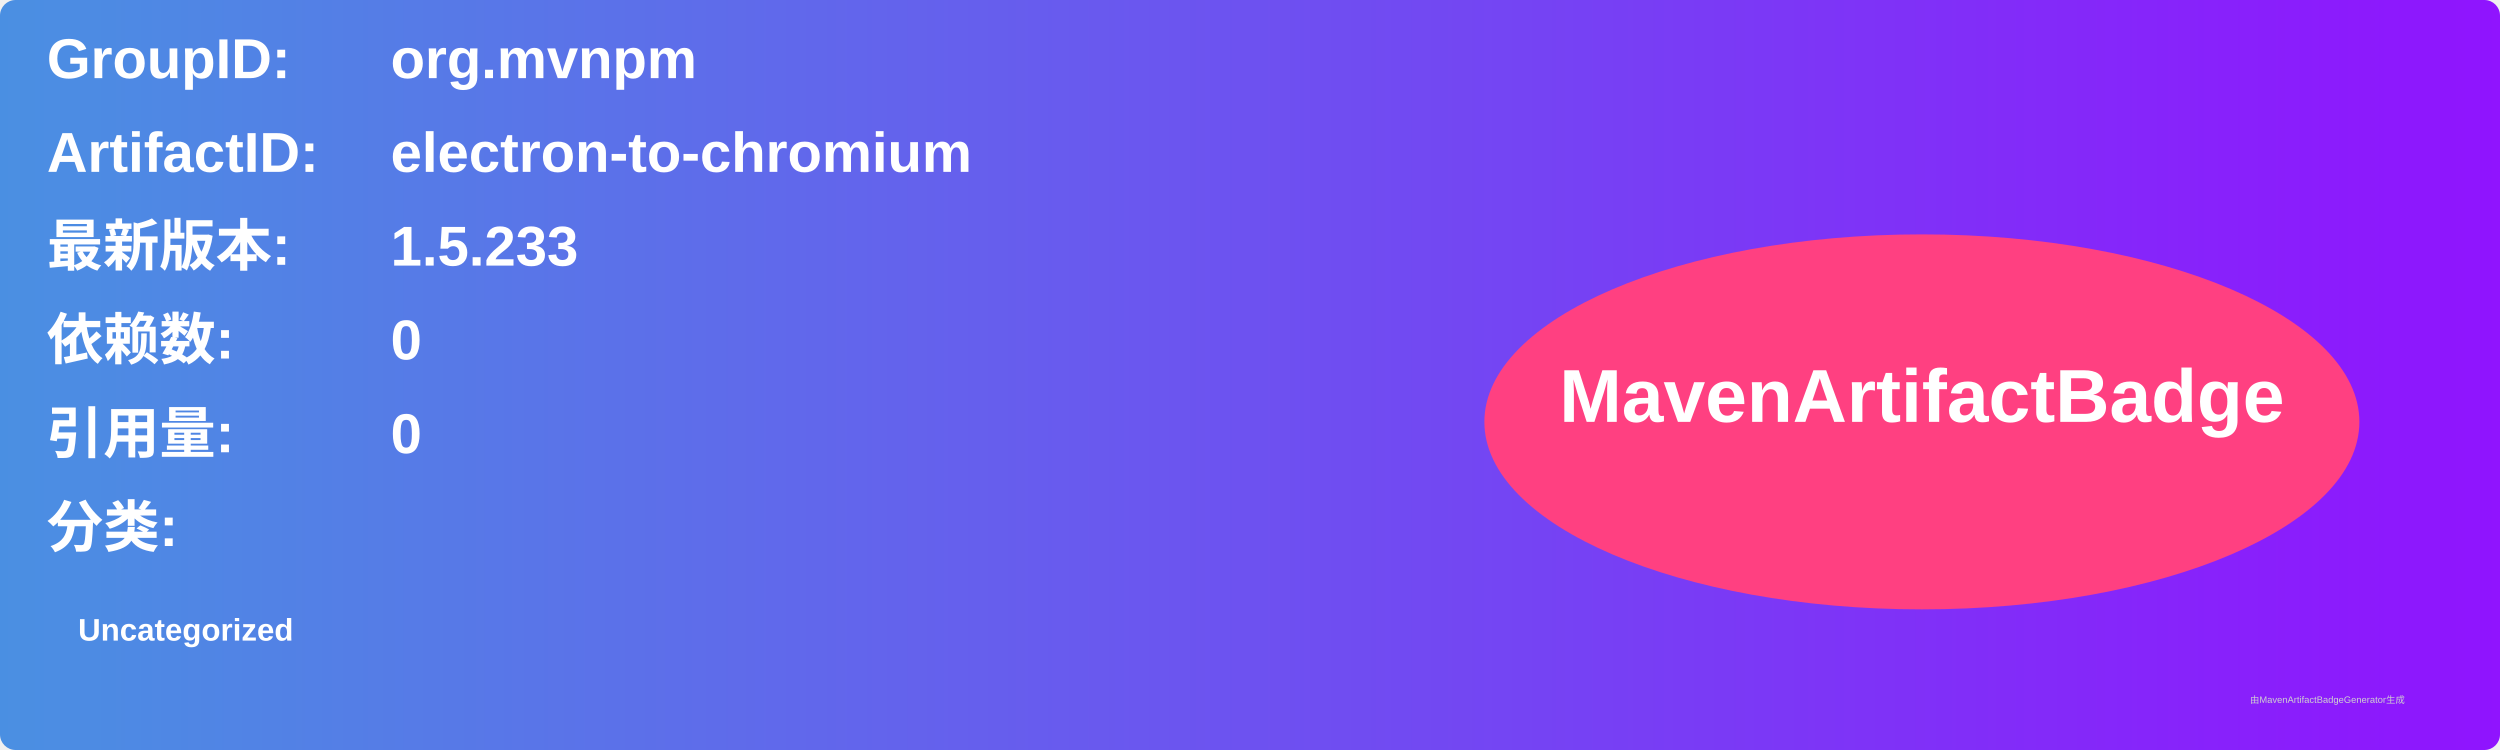
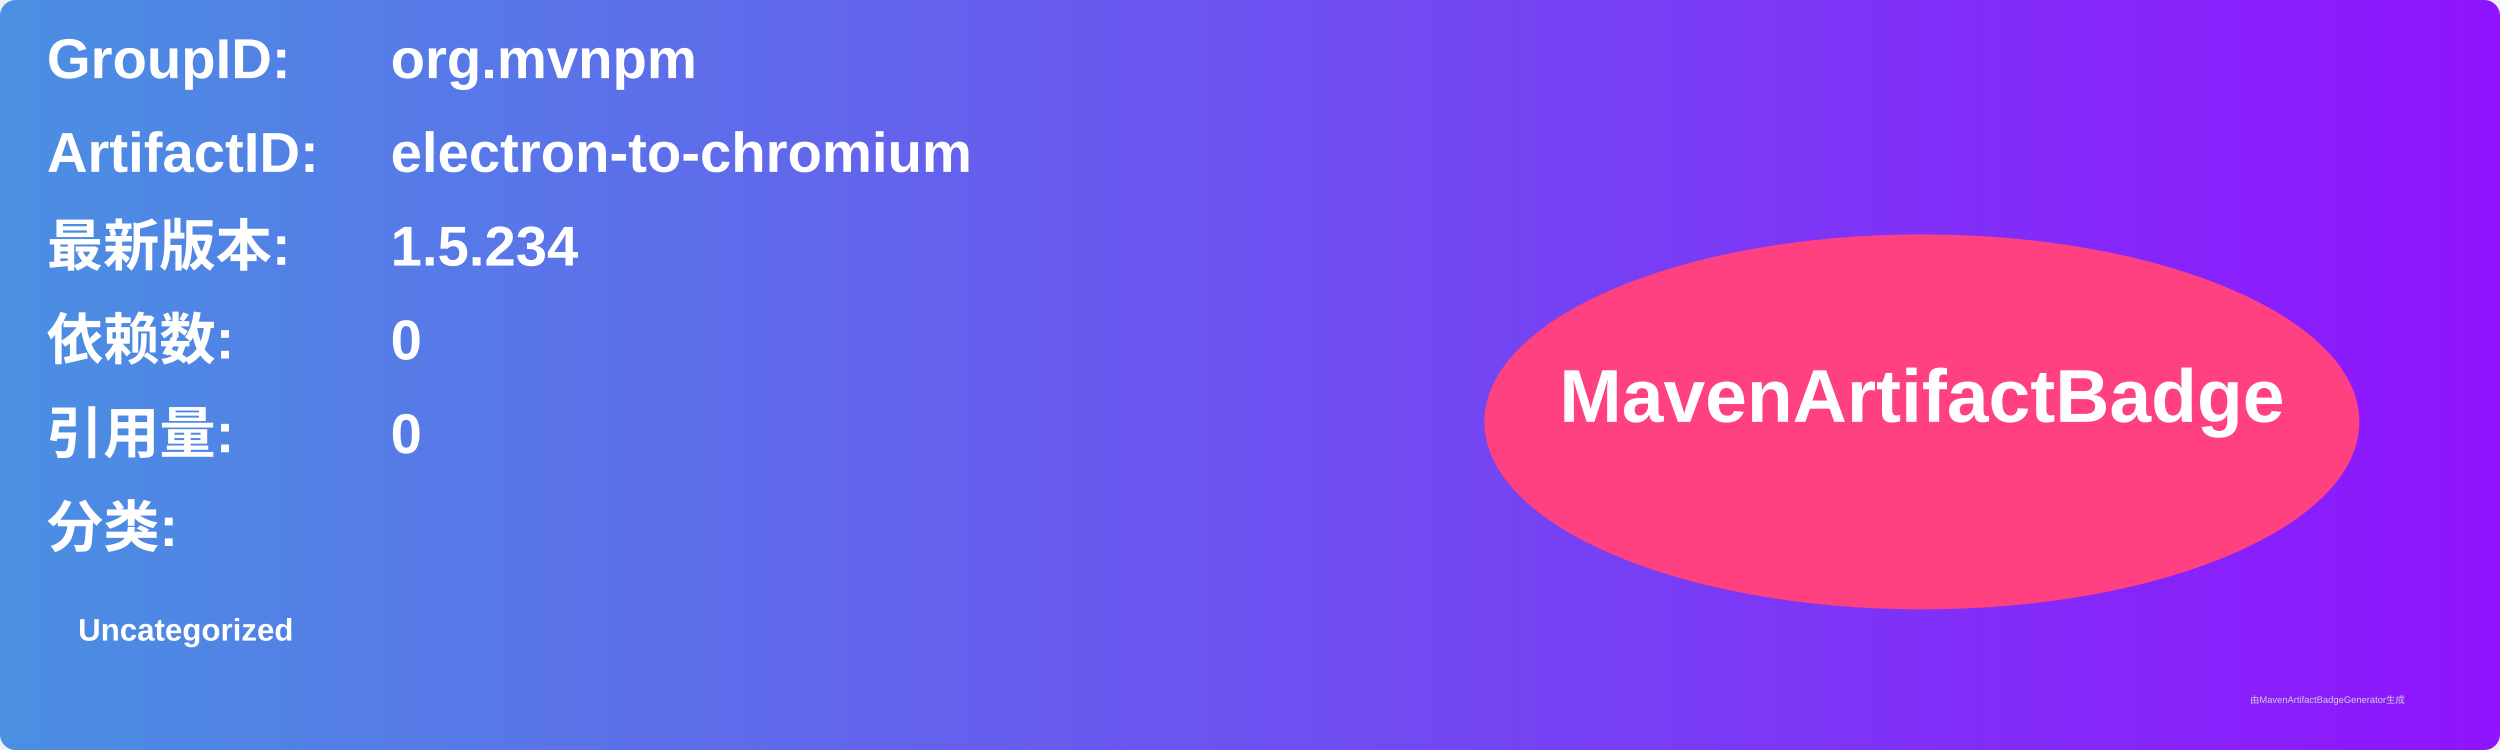
<svg xmlns="http://www.w3.org/2000/svg" width="800" height="240" viewBox="0 0 800 240">
  <linearGradient id="grad" x1="0%" y1="0%" x2="100%" y2="0%">
    <stop offset="0%" stop-color="#4a90e2" />
    <stop offset="100%" stop-color="#9013fe" />
  </linearGradient>
  <rect width="100%" height="100%" rx="5" ry="5" fill="url(#grad)" />
  <g transform="translate(15, 15)">
    <text x="0" y="10" font-family="Arial" font-size="18" fill="white" font-weight="bold" width="260">GroupID:</text>
    <text x="110" y="10" font-family="Arial" font-size="18" fill="white" font-weight="bold" width="460">org.mvnpm</text>
    <text x="0" y="40" font-family="Arial" font-size="18" fill="white" font-weight="bold" width="260">ArtifactID:</text>
    <text x="110" y="40" font-family="Arial" font-size="18" fill="white" font-weight="bold" width="460">electron-to-chromium</text>
    <text x="0" y="70" font-family="Arial" font-size="18" fill="white" font-weight="bold">最新版本:</text>
    <text x="110" y="70" font-family="Arial" font-size="18" fill="white" font-weight="bold">
-       <tspan font-weight="bold">1.5.233</tspan>
+       <tspan font-weight="bold">1.5.234</tspan>
    </text>
    <text x="0" y="100" font-family="Arial" font-size="18" fill="white" font-weight="bold">依赖数: </text>
    <text x="110" y="100" font-family="Arial" font-size="18" fill="white">
      <tspan font-weight="bold">0</tspan>
    </text>
    <text x="0" y="130" font-family="Arial" font-size="18" fill="white" font-weight="bold">引用量: </text>
    <text x="110" y="130" font-family="Arial" font-size="18" fill="white">
      <tspan font-weight="bold">0</tspan>
    </text>
    <text x="0" y="160" font-family="Arial" font-size="18" fill="white" font-weight="bold">分类:</text>
    <text x="10" y="190" font-family="Arial" font-size="10" fill="white">
      <tspan font-weight="bold">Uncategorized</tspan>
    </text>
    <ellipse cx="600" cy="120" rx="140" ry="60" fill="#ff4081" />
    <text x="600" y="120" text-anchor="middle" font-family="Arial" font-size="24" fill="white" font-weight="bold">MavenArtifactBadge</text>
  </g>
  <text x="720" y="225" font-family="Arial" font-size="3" fill="#d0d0d0">由MavenArtifactBadgeGenerator生成</text>
</svg>
